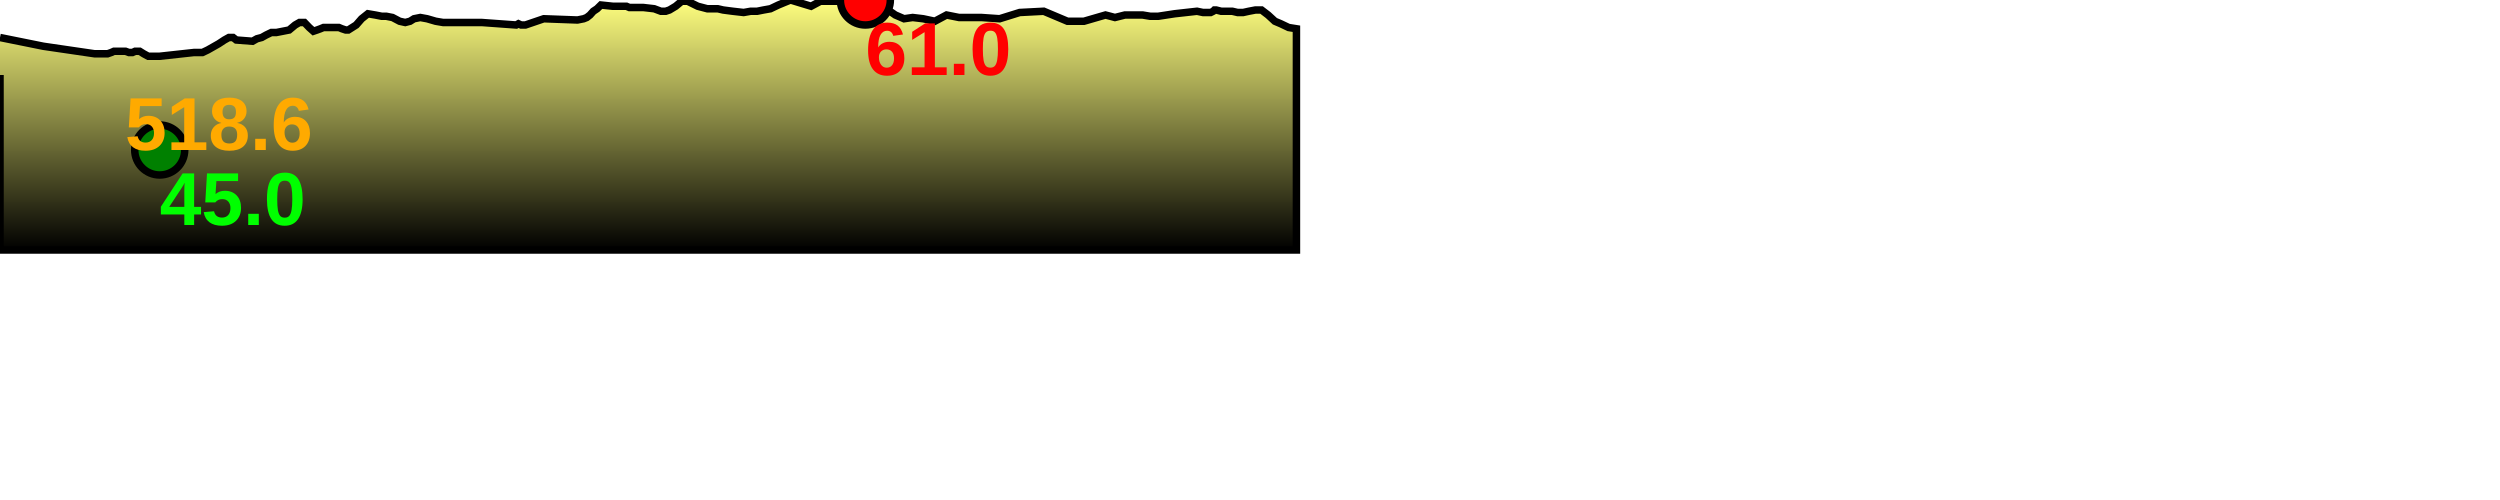
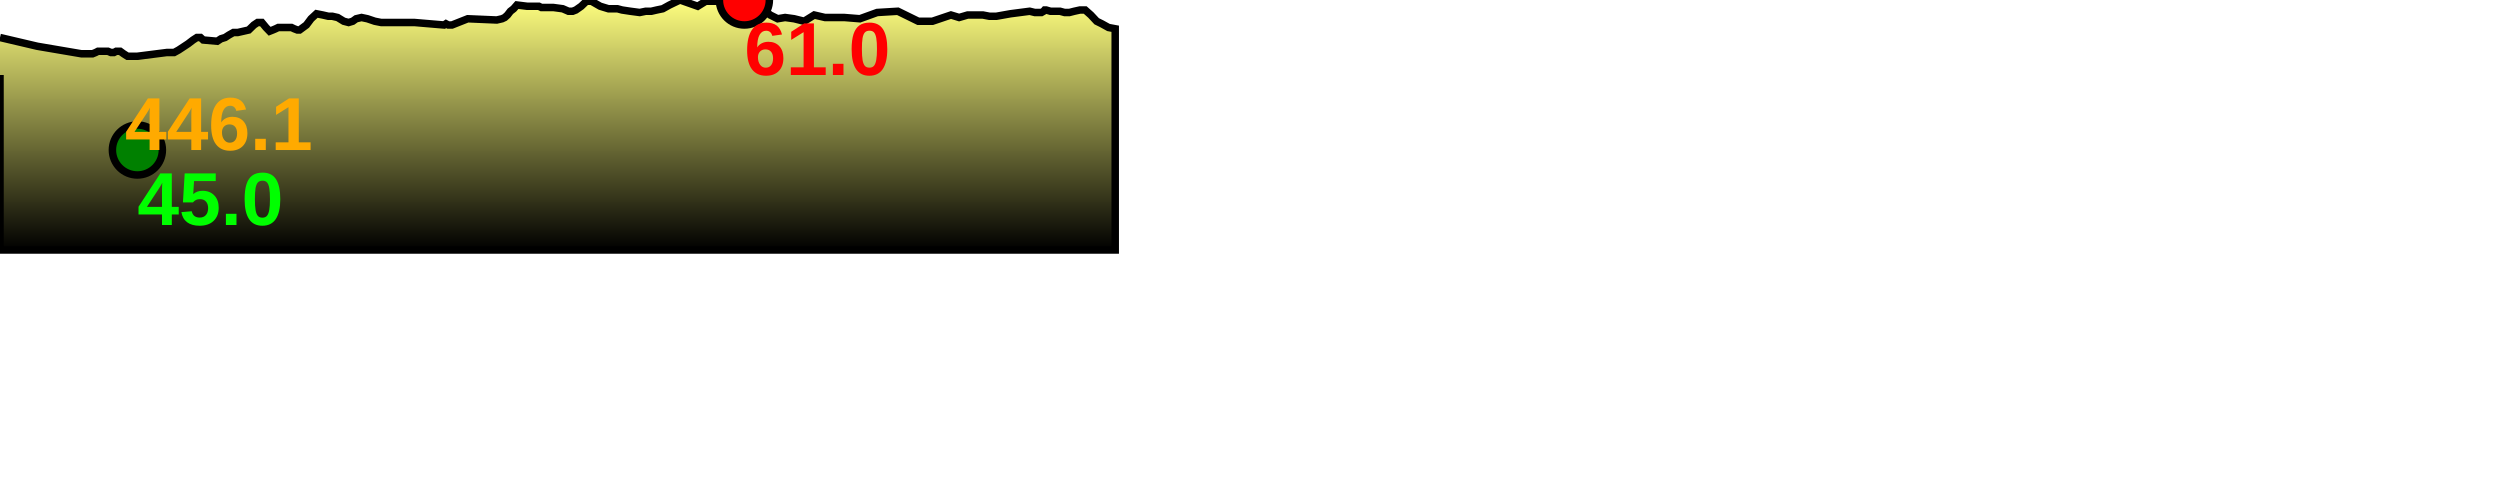
<svg xmlns="http://www.w3.org/2000/svg" baseProfile="full" height="200px" version="1.1" width="1000px">
  <defs>
    <linearGradient id="my-gradient" x1="0" x2="0" y1="0" y2="1">
      <stop offset="0.0" stop-color="#ffff7f" stop-opacity="1" />
      <stop offset="0.2" stop-color="#cccc66" stop-opacity="1" />
      <stop offset="1.0" stop-color="#000000" stop-opacity="1" />
    </linearGradient>
  </defs>
-   <path d="M 0 15.0 L 0.0 15.0 L 17.335 18.5 L 37.793 21.5 L 39.818 21.5 L 41.578 21.5 L 43.069 21.5 L 44.483 21.0 L 45.592 20.5 L 50.18 20.5 L 51.553 21.0 L 52.991 21.0 L 54.069 20.5 L 55.862 20.5 L 57.462 21.5 L 59.285 22.5 L 61.235 22.5 L 63.887 22.5 L 77.577 21.0 L 79.54 21.0 L 80.972 21.0 L 83.086 20.0 L 87.485 17.5 L 89.759 16.0 L 91.563 15.0 L 93.233 15.0 L 94.514 16.0 L 100.999 16.5 L 102.784 15.5 L 104.678 15.0 L 106.468 14.0 L 108.54 13.0 L 110.545 13.0 L 115.66 12.0 L 118.051 10.0 L 119.789 9.0 L 121.77 9.0 L 123.692 11.0 L 125.377 12.5 L 126.84 12.0 L 128.198 11.5 L 129.394 11.0 L 135.564 11.0 L 136.77 11.5 L 138.278 12.0 L 139.309 12.0 L 140.894 11.0 L 142.469 10.0 L 144.652 7.5 L 147.167 5.5 L 150.115 6.0 L 152.641 6.5 L 154.473 6.5 L 157.008 7.0 L 159.854 8.5 L 162.096 9.0 L 164.01 8.5 L 165.616 7.5 L 168.119 7.0 L 170.853 7.5 L 174.291 8.5 L 177.251 9.0 L 190.489 9.0 L 191.213 9.0 L 192.738 9.0 L 206.483 10.0 L 207.372 9.5 L 208.446 10.0 L 209.408 10.0 L 210.171 10.0 L 217.504 7.5 L 230.999 8.0 L 233.484 7.5 L 234.718 7.0 L 235.992 6.0 L 237.336 4.5 L 238.834 3.5 L 240.361 2.0 L 245.079 2.5 L 245.761 2.5 L 246.371 2.5 L 247.053 2.5 L 247.874 2.5 L 248.729 2.5 L 249.53 2.5 L 250.57 2.5 L 251.738 3.0 L 257.338 3.0 L 261.671 3.5 L 264.339 4.5 L 266.292 4.5 L 267.781 4.0 L 270.276 2.5 L 272.682 0.5 L 275.058 0.5 L 279.104 2.5 L 282.91 3.5 L 285.78 3.5 L 287.103 3.5 L 289.248 4.0 L 293.085 4.5 L 297.463 5.0 L 300.288 4.5 L 302.871 4.5 L 305.38 4.0 L 308.187 3.5 L 311.34 2.0 L 313.751 1.0 L 316.206 0.0 L 324.429 2.5 L 328.181 0.5 L 329.788 0.5 L 331.381 0.5 L 333.146 0.5 L 335.151 0.5 L 337.523 0.5 L 339.733 1.0 L 341.916 1.5 L 344.125 0.5 L 346.143 0.0 L 347.849 0.5 L 349.237 1.5 L 350.916 1.5 L 352.246 2.0 L 353.673 2.5 L 355.24 4.0 L 358.138 6.0 L 361.618 7.5 L 365.077 7.0 L 369.27 7.5 L 373.938 8.5 L 378.621 6.0 L 383.624 7.0 L 388.143 7.0 L 392.625 7.0 L 399.847 7.5 L 407.873 5.0 L 417.501 4.5 L 426.984 8.5 L 433.587 8.5 L 442.194 6.0 L 444.112 6.5 L 445.982 7.0 L 447.987 6.5 L 449.961 6.0 L 453.599 6.0 L 457.048 6.0 L 460.051 6.5 L 463.338 6.5 L 469.871 5.5 L 478.807 4.5 L 481.19 5.0 L 482.811 5.0 L 484.271 5.0 L 485.286 4.5 L 485.781 4.0 L 486.469 4.0 L 488.452 4.5 L 489.85 4.5 L 490.815 4.5 L 491.71 4.5 L 492.896 4.5 L 495.029 5.0 L 497.264 5.0 L 499.537 4.5 L 502.166 4.0 L 504.615 4.0 L 507.237 6.0 L 509.952 8.5 L 512.311 9.5 L 515.462 11.0 L 518.574 11.5 L 518.574 100 L 0.0 100 L 0.0 30.0" fill="url(#my-gradient)" stroke="black" stroke-width="3" />
-   <circle cx="346.143" cy="0" fill="red" r="10" stroke="black" stroke-width="3" />
-   <circle cx="63.887" cy="60" fill="green" r="10" stroke="black" stroke-width="3" />
-   <text fill="#ffaa00" font-family="Arial" font-size="30px" font-weight="bold" stroke="none" x="50" y="60">518.6</text>
-   <text fill="#ff0000" font-family="Arial" font-size="30px" font-weight="bold" stroke="none" x="346.143" y="30">61.0</text>
-   <text fill="#00ff00" font-family="Arial" font-size="30px" font-weight="bold" stroke="none" x="63.887" y="90">45.0</text>
+   <path d="M 0 15.0 L 0.0 15.0 L 14.912 18.5 L 32.51 21.5 L 34.252 21.5 L 35.766 21.5 L 37.049 21.5 L 38.265 21.0 L 39.219 20.5 L 43.166 20.5 L 44.347 21.0 L 45.584 21.0 L 46.511 20.5 L 48.053 20.5 L 49.43 21.5 L 50.998 22.5 L 52.676 22.5 L 54.957 22.5 L 66.733 21.0 L 68.421 21.0 L 69.654 21.0 L 71.472 20.0 L 75.256 17.5 L 77.212 16.0 L 78.764 15.0 L 80.201 15.0 L 81.303 16.0 L 86.881 16.5 L 88.416 15.5 L 90.046 15.0 L 91.585 14.0 L 93.368 13.0 L 95.092 13.0 L 99.493 12.0 L 101.55 10.0 L 103.044 9.0 L 104.749 9.0 L 106.402 11.0 L 107.851 12.5 L 109.11 12.0 L 110.278 11.5 L 111.307 11.0 L 116.614 11.0 L 117.651 11.5 L 118.949 12.0 L 119.836 12.0 L 121.199 11.0 L 122.554 10.0 L 124.432 7.5 L 126.595 5.5 L 129.131 6.0 L 131.304 6.5 L 132.88 6.5 L 135.06 7.0 L 137.509 8.5 L 139.438 9.0 L 141.084 8.5 L 142.465 7.5 L 144.618 7.0 L 146.97 7.5 L 149.928 8.5 L 152.474 9.0 L 163.861 9.0 L 164.484 9.0 L 165.796 9.0 L 177.62 10.0 L 178.384 9.5 L 179.308 10.0 L 180.136 10.0 L 180.792 10.0 L 187.1 7.5 L 198.709 8.0 L 200.846 7.5 L 201.908 7.0 L 203.004 6.0 L 204.16 4.5 L 205.449 3.5 L 206.762 2.0 L 210.821 2.5 L 211.408 2.5 L 211.932 2.5 L 212.519 2.5 L 213.225 2.5 L 213.96 2.5 L 214.649 2.5 L 215.544 2.5 L 216.549 3.0 L 221.366 3.0 L 225.094 3.5 L 227.388 4.5 L 229.069 4.5 L 230.349 4.0 L 232.495 2.5 L 234.566 0.5 L 236.609 0.5 L 240.09 2.5 L 243.364 3.5 L 245.832 3.5 L 246.97 3.5 L 248.815 4.0 L 252.116 4.5 L 255.882 5.0 L 258.313 4.5 L 260.534 4.5 L 262.693 4.0 L 265.107 3.5 L 267.82 2.0 L 269.893 1.0 L 272.005 0.0 L 279.079 2.5 L 282.306 0.5 L 283.689 0.5 L 285.059 0.5 L 286.577 0.5 L 288.302 0.5 L 290.342 0.5 L 292.243 1.0 L 294.122 1.5 L 296.022 0.5 L 297.757 0.0 L 299.225 0.5 L 300.419 1.5 L 301.863 1.5 L 303.007 2.0 L 304.235 2.5 L 305.583 4.0 L 308.076 6.0 L 311.069 7.5 L 314.044 7.0 L 317.652 7.5 L 321.667 8.5 L 325.695 6.0 L 329.999 7.0 L 333.886 7.0 L 337.742 7.0 L 343.954 7.5 L 350.859 5.0 L 359.141 4.5 L 367.298 8.5 L 372.978 8.5 L 380.382 6.0 L 382.032 6.5 L 383.641 7.0 L 385.365 6.5 L 387.063 6.0 L 390.193 6.0 L 393.16 6.0 L 395.743 6.5 L 398.57 6.5 L 404.19 5.5 L 411.877 4.5 L 413.927 5.0 L 415.321 5.0 L 416.578 5.0 L 417.451 4.5 L 417.876 4.0 L 418.468 4.0 L 420.173 4.5 L 421.376 4.5 L 422.207 4.5 L 422.976 4.5 L 423.996 4.5 L 425.832 5.0 L 427.754 5.0 L 429.709 4.5 L 431.971 4.0 L 434.077 4.0 L 436.333 6.0 L 438.668 8.5 L 440.697 9.5 L 443.408 11.0 L 446.085 11.5 L 446.085 100 L 0.0 100 L 0.0 30.0" fill="url(#my-gradient)" stroke="black" stroke-width="3" />
+   <circle cx="297.757" cy="0" fill="red" r="10" stroke="black" stroke-width="3" />
+   <circle cx="54.957" cy="60" fill="green" r="10" stroke="black" stroke-width="3" />
+   <text fill="#ffaa00" font-family="Arial" font-size="30px" font-weight="bold" stroke="none" x="50" y="60">446.1</text>
+   <text fill="#ff0000" font-family="Arial" font-size="30px" font-weight="bold" stroke="none" x="297.757" y="30">61.0</text>
+   <text fill="#00ff00" font-family="Arial" font-size="30px" font-weight="bold" stroke="none" x="54.957" y="90">45.0</text>
</svg>
